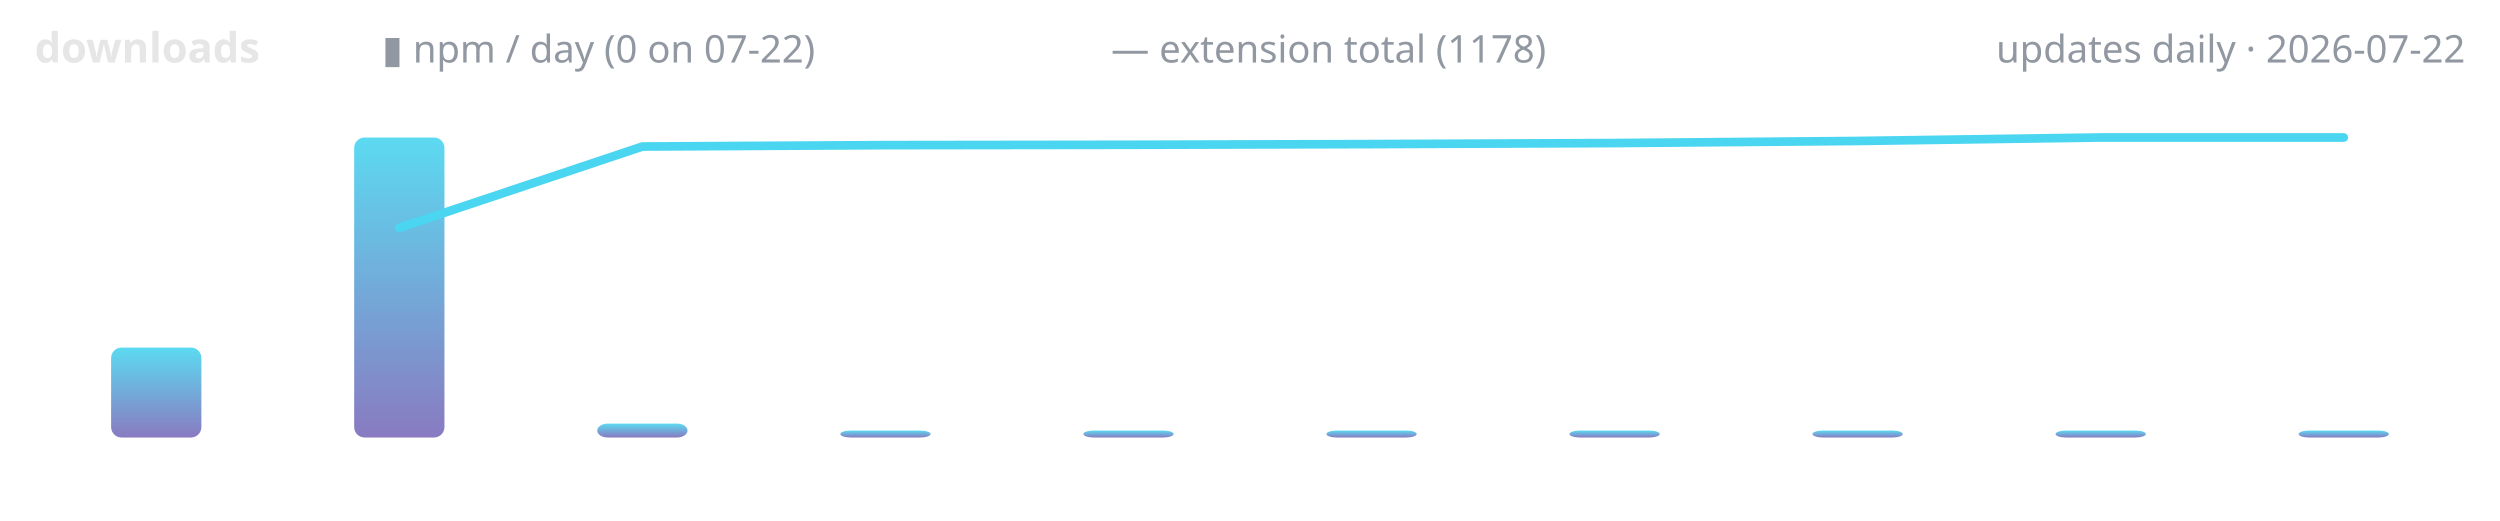
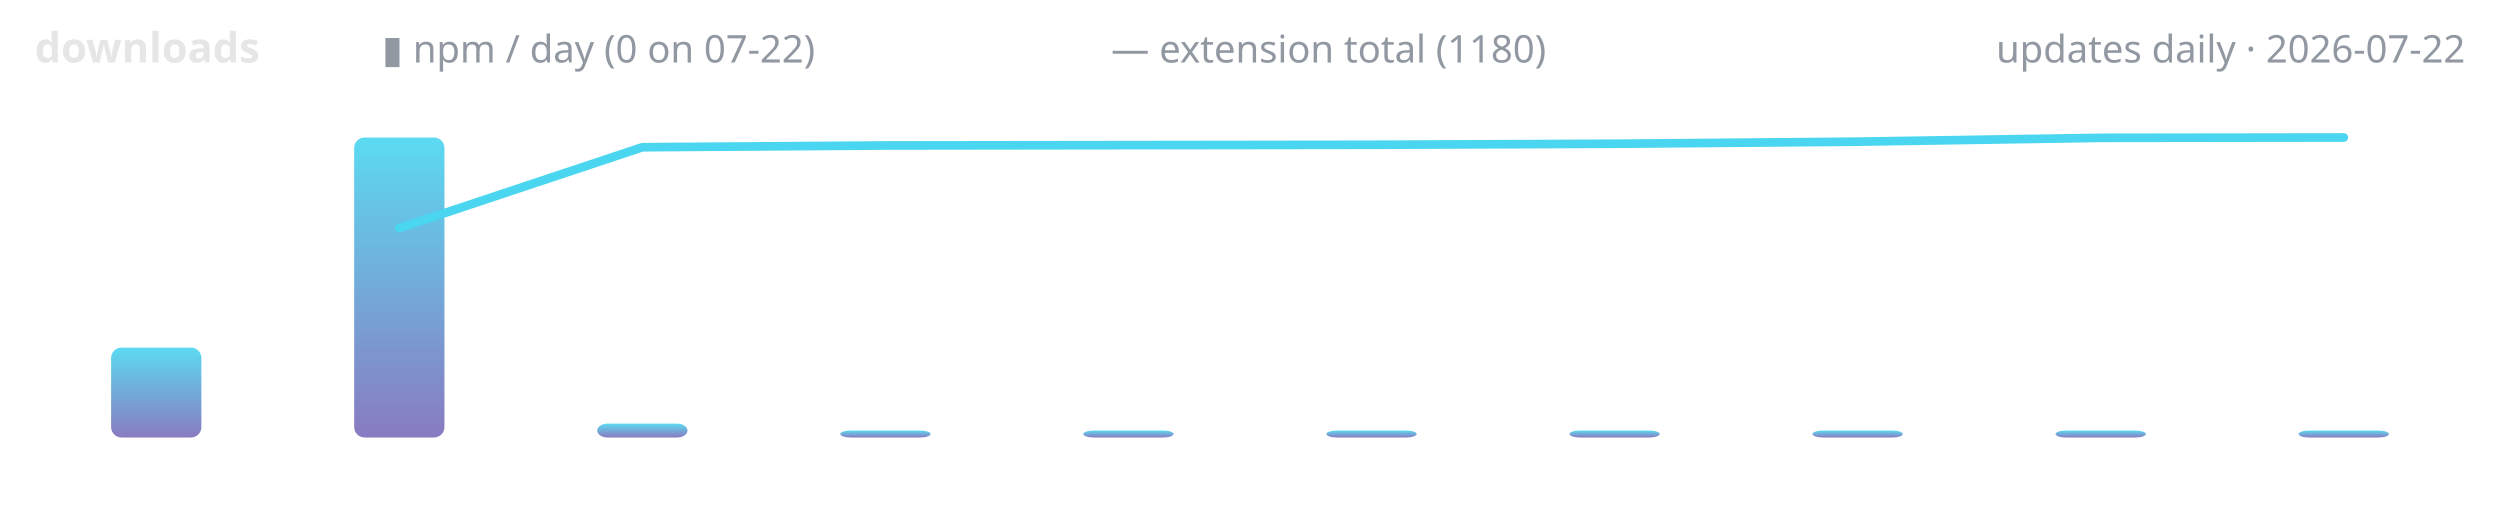
<svg xmlns="http://www.w3.org/2000/svg" width="720" height="150" viewBox="0 0 720 150" role="img" aria-label="lodestone downloads over time">
  <defs>
    <linearGradient id="g" x1="0" y1="1" x2="0" y2="0">
      <stop offset="0" stop-color="#7c6cba" />
      <stop offset="1" stop-color="#4ad6f0" />
    </linearGradient>
  </defs>
  <text x="10" y="18" font-family="ui-sans-serif,system-ui,sans-serif" font-size="12" font-weight="600" fill="#e6e6e6" text-anchor="start">downloads</text>
  <text x="110" y="18" font-family="ui-sans-serif,system-ui,sans-serif" font-size="11" font-weight="400" fill="#9198a1" text-anchor="start">▮ npm / day (0 on 07-22)</text>
-   <text x="320" y="18" font-family="ui-sans-serif,system-ui,sans-serif" font-size="11" font-weight="400" fill="#9198a1" text-anchor="start">— extension total (1178)</text>
+   <text x="320" y="18" font-family="ui-sans-serif,system-ui,sans-serif" font-size="11" font-weight="400" fill="#9198a1" text-anchor="start">— extension total (1180)</text>
  <text x="710" y="18" font-family="ui-sans-serif,system-ui,sans-serif" font-size="11" font-weight="400" fill="#9198a1" text-anchor="end">updates daily · 2026-07-22</text>
  <rect x="32.0" y="100.1" width="26.0" height="25.9" rx="3" fill="url(#g)" opacity="0.9" />
  <rect x="102.0" y="39.6" width="26.0" height="86.4" rx="3" fill="url(#g)" opacity="0.9" />
  <rect x="172.0" y="122.0" width="26.0" height="4.0" rx="3" fill="url(#g)" opacity="0.9" />
  <rect x="242.0" y="124.0" width="26.0" height="2.0" rx="3" fill="url(#g)" opacity="0.9" />
  <rect x="312.0" y="124.0" width="26.0" height="2.0" rx="3" fill="url(#g)" opacity="0.9" />
  <rect x="382.0" y="124.0" width="26.0" height="2.0" rx="3" fill="url(#g)" opacity="0.9" />
  <rect x="452.0" y="124.0" width="26.0" height="2.0" rx="3" fill="url(#g)" opacity="0.9" />
  <rect x="522.0" y="124.0" width="26.0" height="2.0" rx="3" fill="url(#g)" opacity="0.9" />
  <rect x="592.0" y="124.0" width="26.0" height="2.0" rx="3" fill="url(#g)" opacity="0.9" />
  <rect x="662.0" y="124.0" width="26.0" height="2.0" rx="3" fill="url(#g)" opacity="0.9" />
-   <polyline points="115.0,65.6 185.0,42.2 255.0,41.8 325.0,41.7 395.0,41.5 465.0,41.2 535.0,40.6 605.0,39.6 675.0,39.6" fill="none" stroke="#4ad6f0" stroke-width="2.5" stroke-linecap="round" stroke-linejoin="round" />
+   <polyline points="115.0,65.7 185.0,42.4 255.0,41.9 325.0,41.8 395.0,41.7 465.0,41.4 535.0,40.8 605.0,39.7 675.0,39.6" fill="none" stroke="#4ad6f0" stroke-width="2.5" stroke-linecap="round" stroke-linejoin="round" />
</svg>
